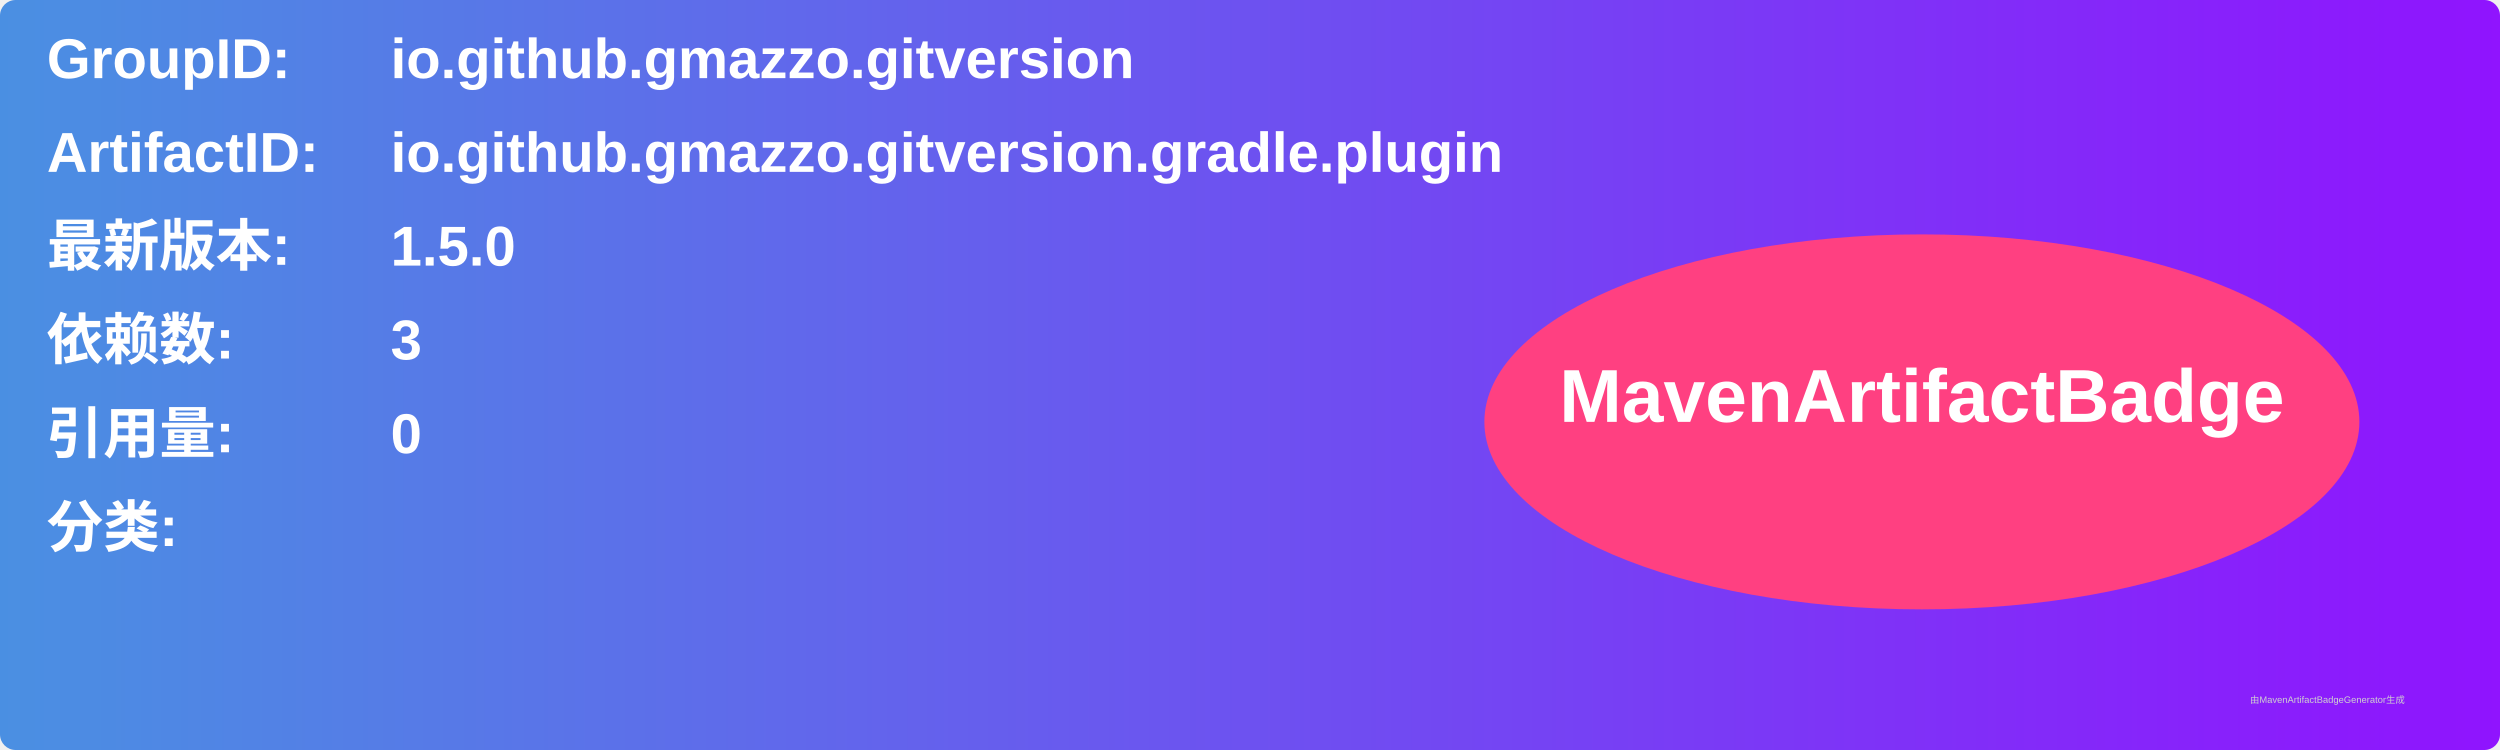
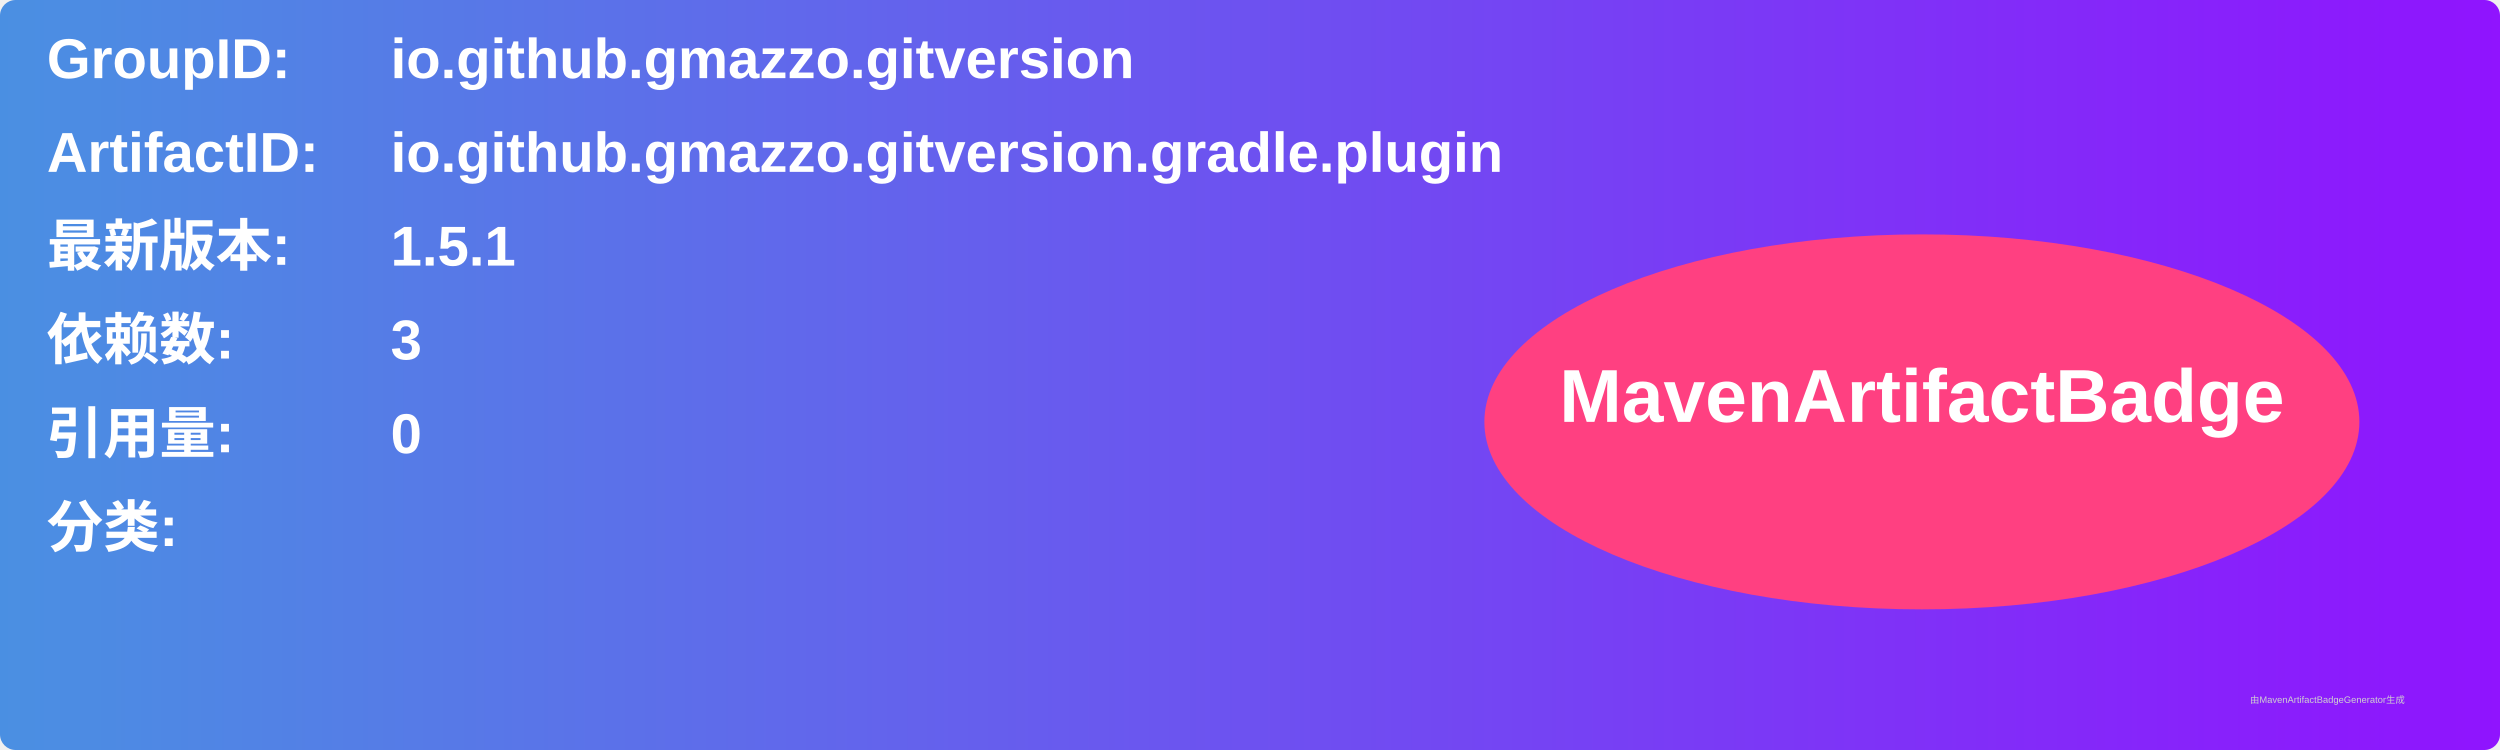
<svg xmlns="http://www.w3.org/2000/svg" width="800" height="240" viewBox="0 0 800 240">
  <linearGradient id="grad" x1="0%" y1="0%" x2="100%" y2="0%">
    <stop offset="0%" stop-color="#4a90e2" />
    <stop offset="100%" stop-color="#9013fe" />
  </linearGradient>
  <rect width="100%" height="100%" rx="5" ry="5" fill="url(#grad)" />
  <g transform="translate(15, 15)">
    <text x="0" y="10" font-family="Arial" font-size="18" fill="white" font-weight="bold" width="260">GroupID:</text>
    <text x="110" y="10" font-family="Arial" font-size="18" fill="white" font-weight="bold" width="460">io.github.gmazzo.gitversion</text>
    <text x="0" y="40" font-family="Arial" font-size="18" fill="white" font-weight="bold" width="260">ArtifactID:</text>
    <text x="110" y="40" font-family="Arial" font-size="18" fill="white" font-weight="bold" width="460">io.github.gmazzo.gitversion.gradle.plugin</text>
    <text x="0" y="70" font-family="Arial" font-size="18" fill="white" font-weight="bold">最新版本:</text>
    <text x="110" y="70" font-family="Arial" font-size="18" fill="white" font-weight="bold">
-       <tspan font-weight="bold">1.5.0</tspan>
+       <tspan font-weight="bold">1.5.1</tspan>
    </text>
    <text x="0" y="100" font-family="Arial" font-size="18" fill="white" font-weight="bold">依赖数: </text>
    <text x="110" y="100" font-family="Arial" font-size="18" fill="white">
      <tspan font-weight="bold">3</tspan>
    </text>
    <text x="0" y="130" font-family="Arial" font-size="18" fill="white" font-weight="bold">引用量: </text>
    <text x="110" y="130" font-family="Arial" font-size="18" fill="white">
      <tspan font-weight="bold">0</tspan>
    </text>
    <text x="0" y="160" font-family="Arial" font-size="18" fill="white" font-weight="bold">分类:</text>
    <text x="10" y="190" font-family="Arial" font-size="10" fill="white">
      <tspan font-weight="bold" />
    </text>
    <ellipse cx="600" cy="120" rx="140" ry="60" fill="#ff4081" />
    <text x="600" y="120" text-anchor="middle" font-family="Arial" font-size="24" fill="white" font-weight="bold">MavenArtifactBadge</text>
  </g>
  <text x="720" y="225" font-family="Arial" font-size="3" fill="#d0d0d0">由MavenArtifactBadgeGenerator生成</text>
</svg>
